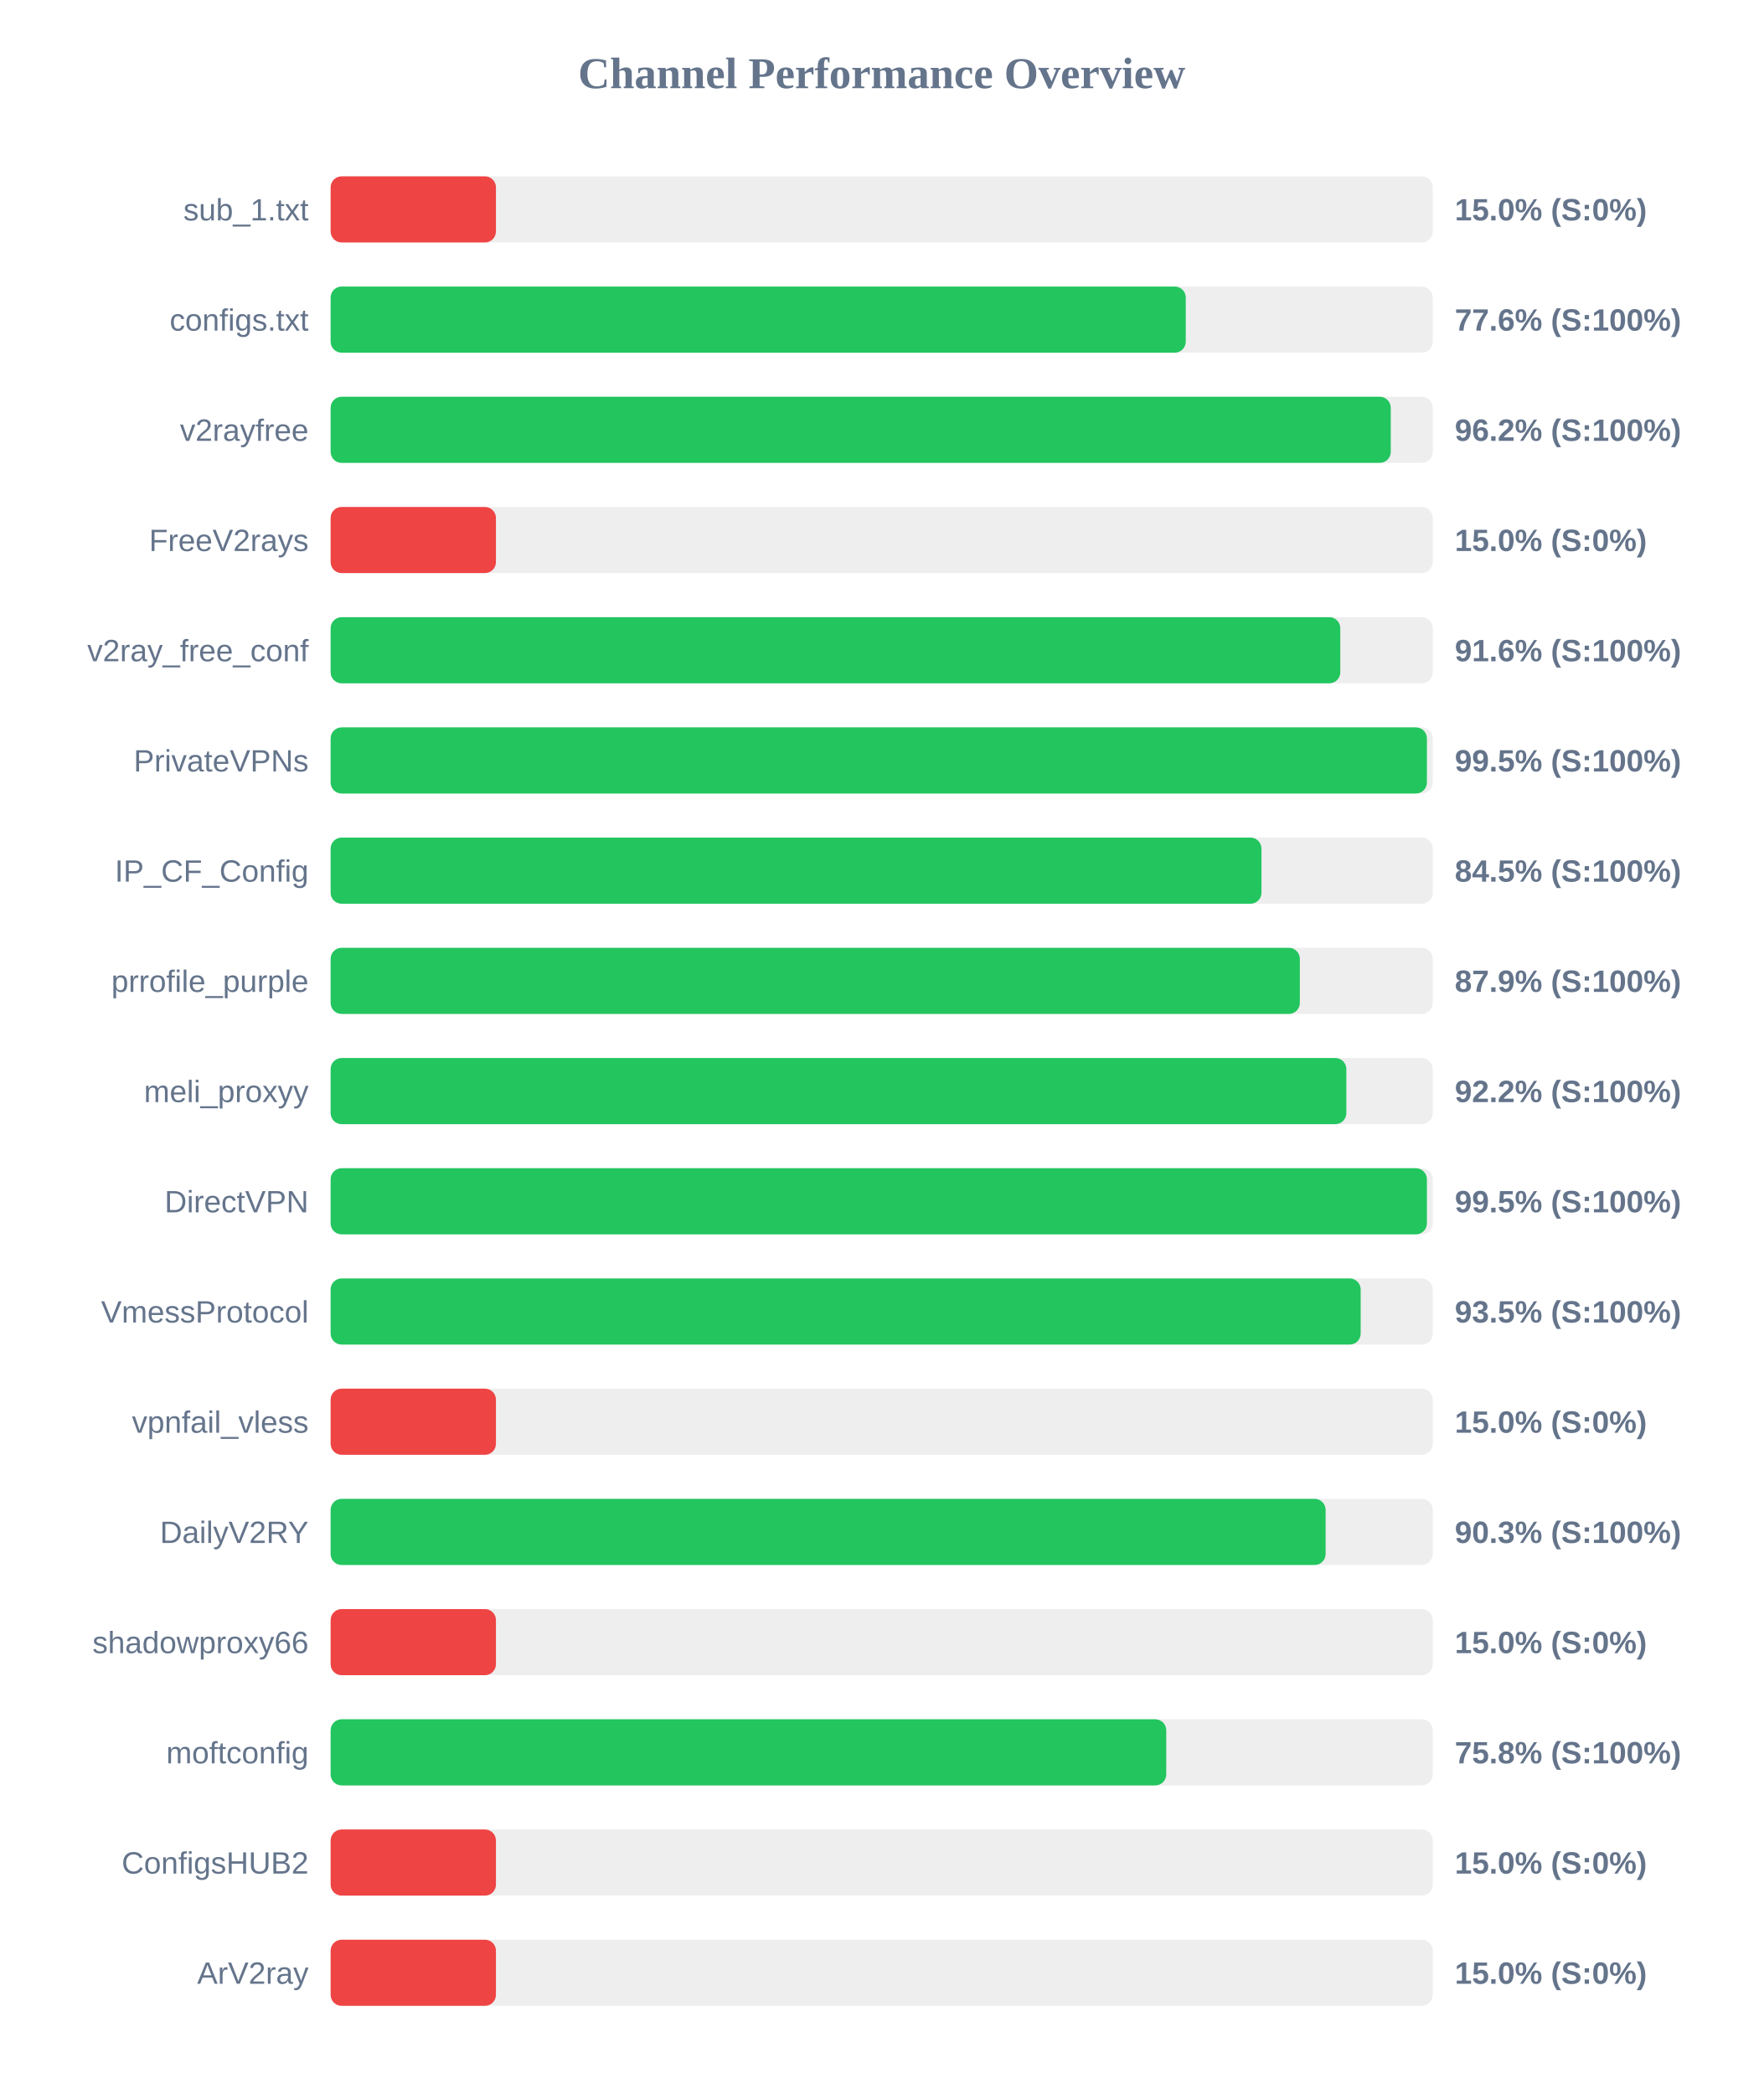
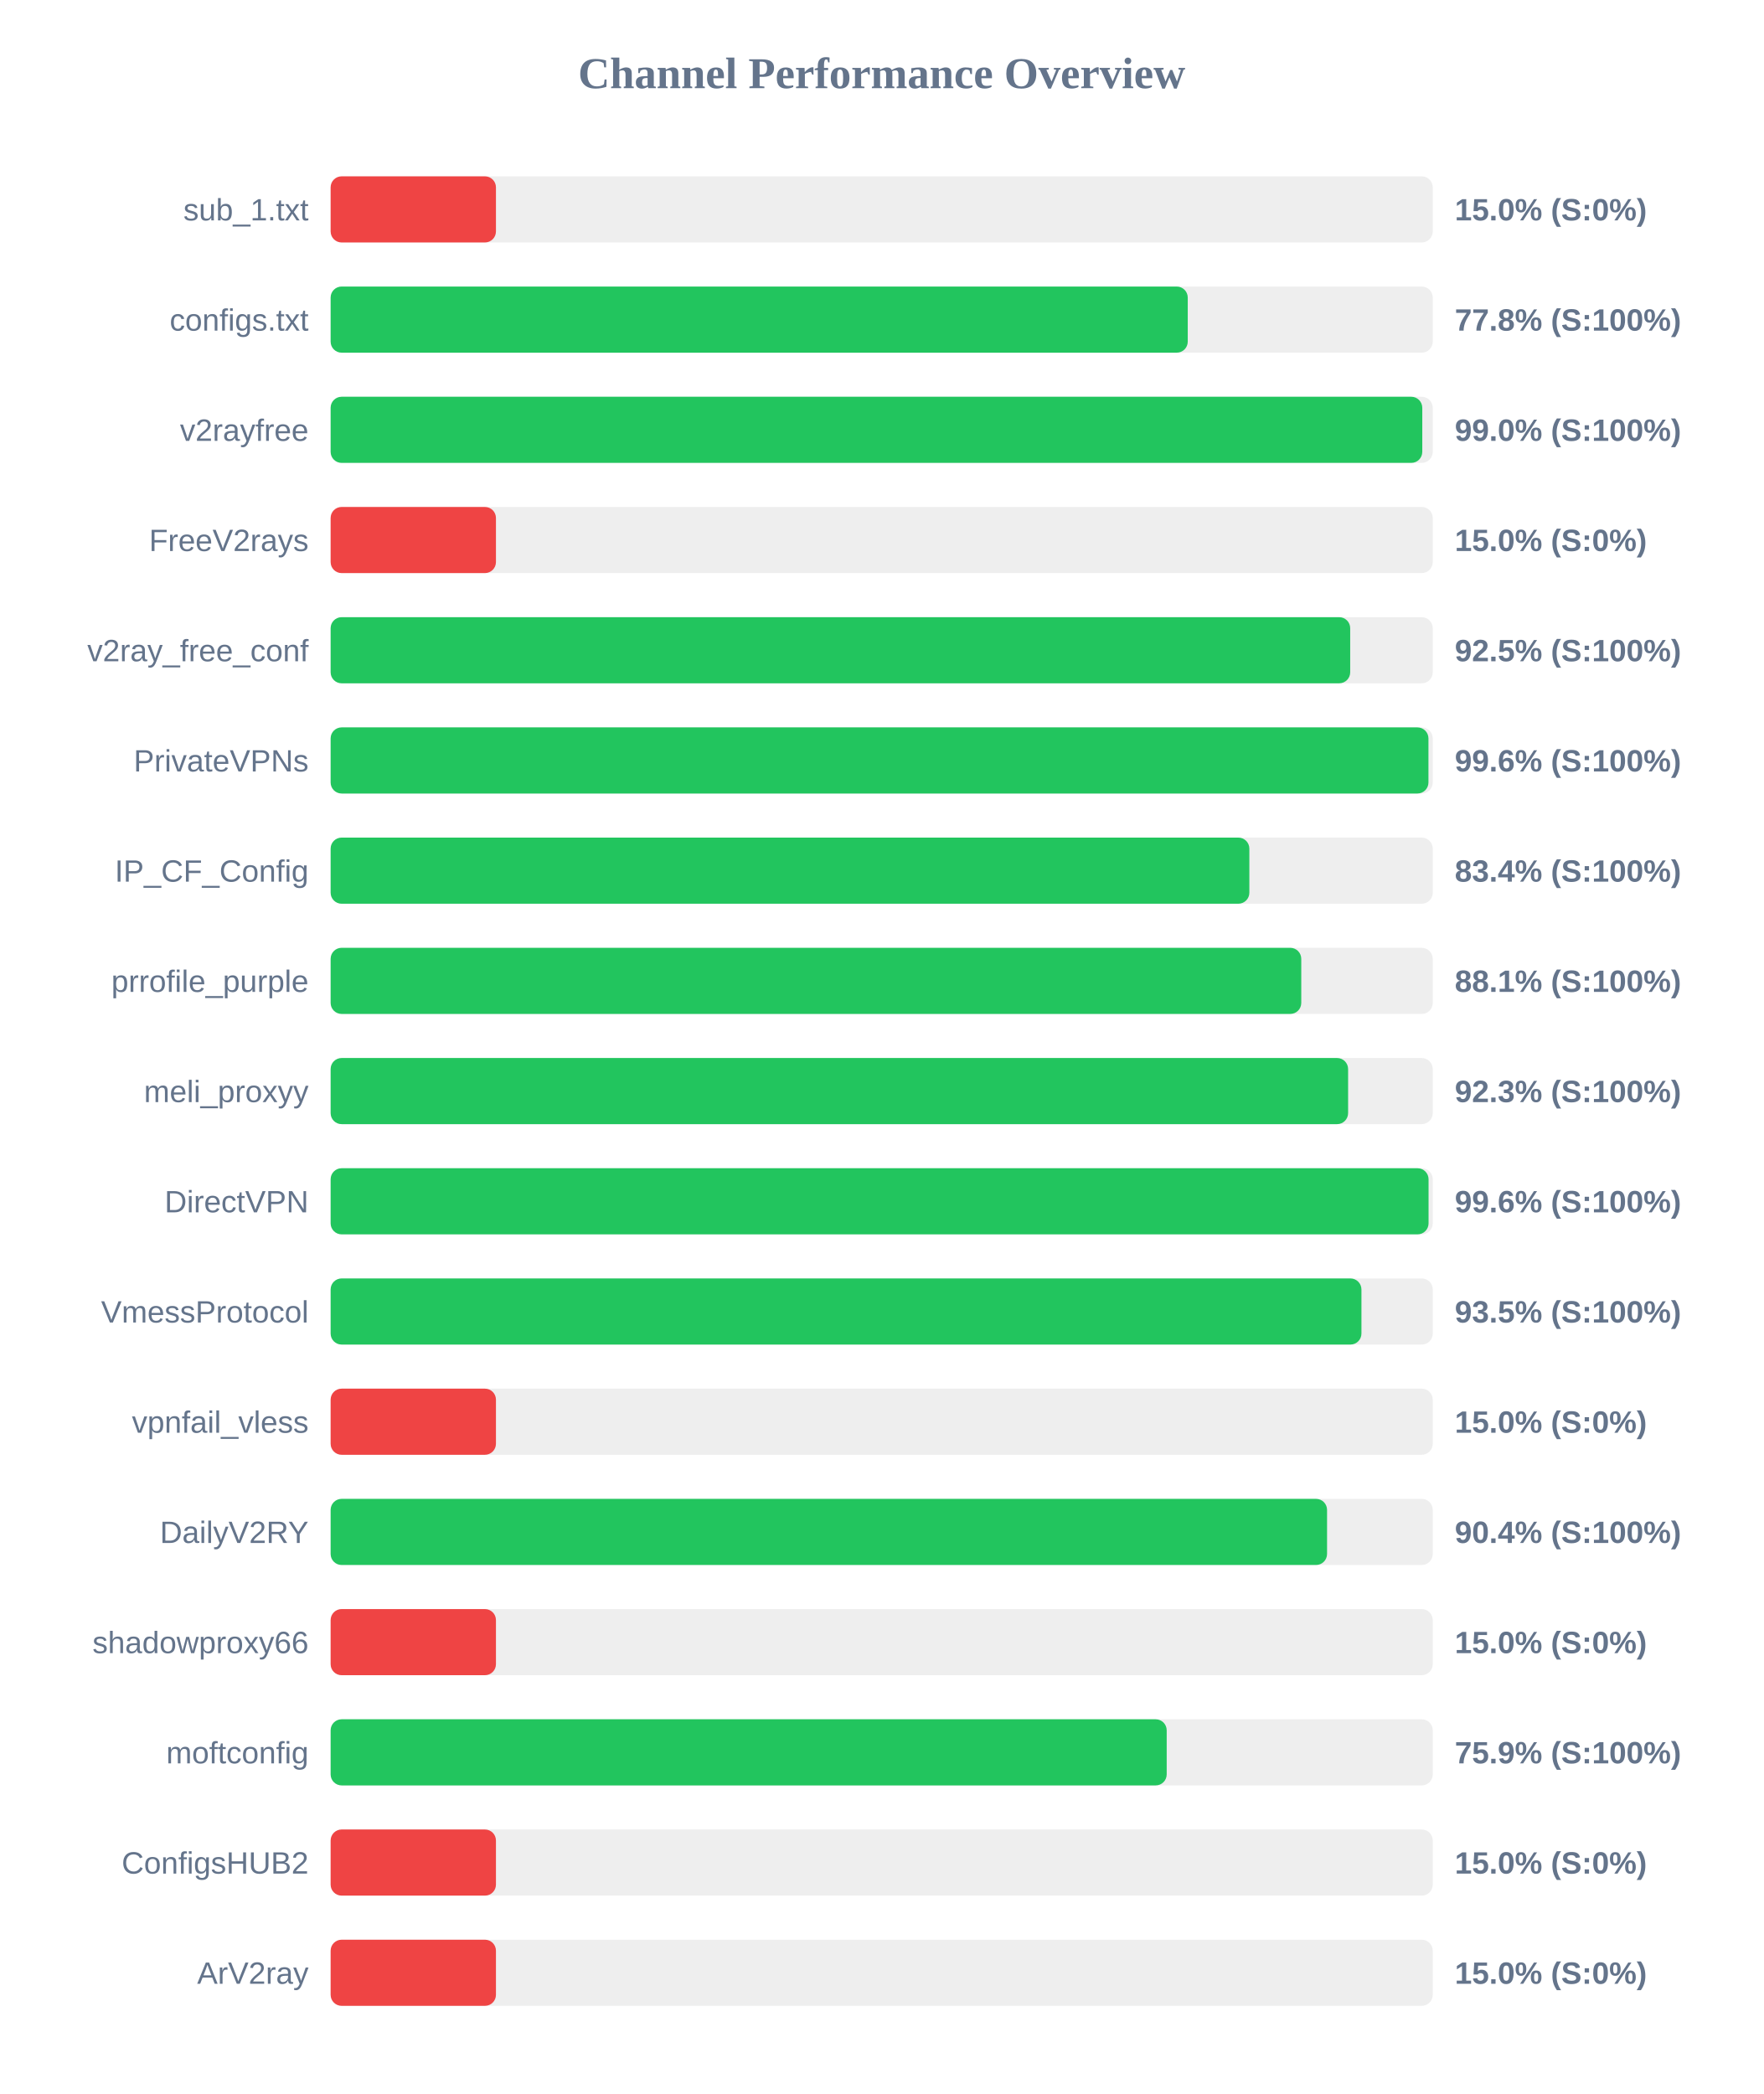
<svg xmlns="http://www.w3.org/2000/svg" width="800" height="950" version="1.1">
  <style>
        .row { font: 14px Arial; fill: #64748b; }
        .score { font: bold 14px Arial; fill: #64748b; }
    </style>
  <text x="400" y="40" text-anchor="middle" font-size="20px" font-weight="bold" fill="#64748b">Channel Performance Overview</text>
  <rect x="150" y="80" width="500" height="30" fill="#eee" rx="5" />
  <rect x="150" y="80" width="75.0" height="30" fill="#ef4444" rx="5" />
  <text x="140" y="100" text-anchor="end" class="row">sub_1.txt</text>
  <text x="660" y="100" text-anchor="start" class="score">15.0% (S:0%)</text>
  <rect x="150" y="130" width="500" height="30" fill="#eee" rx="5" />
-   <rect x="150" y="130" width="387.95" height="30" fill="#22c55e" rx="5" />
+   <rect x="150" y="130" width="388.85" height="30" fill="#22c55e" rx="5" />
  <text x="140" y="150" text-anchor="end" class="row">configs.txt</text>
-   <text x="660" y="150" text-anchor="start" class="score">77.6% (S:100%)</text>
+   <text x="660" y="150" text-anchor="start" class="score">77.8% (S:100%)</text>
  <rect x="150" y="180" width="500" height="30" fill="#eee" rx="5" />
-   <rect x="150" y="180" width="480.95" height="30" fill="#22c55e" rx="5" />
+   <rect x="150" y="180" width="495.25" height="30" fill="#22c55e" rx="5" />
  <text x="140" y="200" text-anchor="end" class="row">v2rayfree</text>
-   <text x="660" y="200" text-anchor="start" class="score">96.2% (S:100%)</text>
+   <text x="660" y="200" text-anchor="start" class="score">99.0% (S:100%)</text>
  <rect x="150" y="230" width="500" height="30" fill="#eee" rx="5" />
  <rect x="150" y="230" width="75.0" height="30" fill="#ef4444" rx="5" />
  <text x="140" y="250" text-anchor="end" class="row">FreeV2rays</text>
  <text x="660" y="250" text-anchor="start" class="score">15.0% (S:0%)</text>
  <rect x="150" y="280" width="500" height="30" fill="#eee" rx="5" />
-   <rect x="150" y="280" width="458.05" height="30" fill="#22c55e" rx="5" />
+   <rect x="150" y="280" width="462.55" height="30" fill="#22c55e" rx="5" />
  <text x="140" y="300" text-anchor="end" class="row">v2ray_free_conf</text>
-   <text x="660" y="300" text-anchor="start" class="score">91.6% (S:100%)</text>
+   <text x="660" y="300" text-anchor="start" class="score">92.5% (S:100%)</text>
  <rect x="150" y="330" width="500" height="30" fill="#eee" rx="5" />
-   <rect x="150" y="330" width="497.35" height="30" fill="#22c55e" rx="5" />
+   <rect x="150" y="330" width="498.05" height="30" fill="#22c55e" rx="5" />
  <text x="140" y="350" text-anchor="end" class="row">PrivateVPNs</text>
-   <text x="660" y="350" text-anchor="start" class="score">99.5% (S:100%)</text>
+   <text x="660" y="350" text-anchor="start" class="score">99.6% (S:100%)</text>
  <rect x="150" y="380" width="500" height="30" fill="#eee" rx="5" />
-   <rect x="150" y="380" width="422.3" height="30" fill="#22c55e" rx="5" />
+   <rect x="150" y="380" width="416.8" height="30" fill="#22c55e" rx="5" />
  <text x="140" y="400" text-anchor="end" class="row">IP_CF_Config</text>
-   <text x="660" y="400" text-anchor="start" class="score">84.5% (S:100%)</text>
+   <text x="660" y="400" text-anchor="start" class="score">83.4% (S:100%)</text>
  <rect x="150" y="430" width="500" height="30" fill="#eee" rx="5" />
-   <rect x="150" y="430" width="439.7" height="30" fill="#22c55e" rx="5" />
+   <rect x="150" y="430" width="440.35" height="30" fill="#22c55e" rx="5" />
  <text x="140" y="450" text-anchor="end" class="row">prrofile_purple</text>
-   <text x="660" y="450" text-anchor="start" class="score">87.9% (S:100%)</text>
+   <text x="660" y="450" text-anchor="start" class="score">88.1% (S:100%)</text>
  <rect x="150" y="480" width="500" height="30" fill="#eee" rx="5" />
-   <rect x="150" y="480" width="460.8" height="30" fill="#22c55e" rx="5" />
+   <rect x="150" y="480" width="461.6" height="30" fill="#22c55e" rx="5" />
  <text x="140" y="500" text-anchor="end" class="row">meli_proxyy</text>
-   <text x="660" y="500" text-anchor="start" class="score">92.2% (S:100%)</text>
+   <text x="660" y="500" text-anchor="start" class="score">92.3% (S:100%)</text>
  <rect x="150" y="530" width="500" height="30" fill="#eee" rx="5" />
-   <rect x="150" y="530" width="497.35" height="30" fill="#22c55e" rx="5" />
+   <rect x="150" y="530" width="498.1" height="30" fill="#22c55e" rx="5" />
  <text x="140" y="550" text-anchor="end" class="row">DirectVPN</text>
-   <text x="660" y="550" text-anchor="start" class="score">99.5% (S:100%)</text>
+   <text x="660" y="550" text-anchor="start" class="score">99.6% (S:100%)</text>
  <rect x="150" y="580" width="500" height="30" fill="#eee" rx="5" />
-   <rect x="150" y="580" width="467.3" height="30" fill="#22c55e" rx="5" />
+   <rect x="150" y="580" width="467.65" height="30" fill="#22c55e" rx="5" />
  <text x="140" y="600" text-anchor="end" class="row">VmessProtocol</text>
  <text x="660" y="600" text-anchor="start" class="score">93.5% (S:100%)</text>
  <rect x="150" y="630" width="500" height="30" fill="#eee" rx="5" />
  <rect x="150" y="630" width="75.0" height="30" fill="#ef4444" rx="5" />
  <text x="140" y="650" text-anchor="end" class="row">vpnfail_vless</text>
  <text x="660" y="650" text-anchor="start" class="score">15.0% (S:0%)</text>
  <rect x="150" y="680" width="500" height="30" fill="#eee" rx="5" />
-   <rect x="150" y="680" width="451.4" height="30" fill="#22c55e" rx="5" />
+   <rect x="150" y="680" width="452.05" height="30" fill="#22c55e" rx="5" />
  <text x="140" y="700" text-anchor="end" class="row">DailyV2RY</text>
-   <text x="660" y="700" text-anchor="start" class="score">90.3% (S:100%)</text>
+   <text x="660" y="700" text-anchor="start" class="score">90.4% (S:100%)</text>
  <rect x="150" y="730" width="500" height="30" fill="#eee" rx="5" />
  <rect x="150" y="730" width="75.0" height="30" fill="#ef4444" rx="5" />
  <text x="140" y="750" text-anchor="end" class="row">shadowproxy66</text>
  <text x="660" y="750" text-anchor="start" class="score">15.0% (S:0%)</text>
  <rect x="150" y="780" width="500" height="30" fill="#eee" rx="5" />
-   <rect x="150" y="780" width="379.1" height="30" fill="#22c55e" rx="5" />
+   <rect x="150" y="780" width="379.3" height="30" fill="#22c55e" rx="5" />
  <text x="140" y="800" text-anchor="end" class="row">moftconfig</text>
-   <text x="660" y="800" text-anchor="start" class="score">75.8% (S:100%)</text>
+   <text x="660" y="800" text-anchor="start" class="score">75.9% (S:100%)</text>
  <rect x="150" y="830" width="500" height="30" fill="#eee" rx="5" />
  <rect x="150" y="830" width="75.0" height="30" fill="#ef4444" rx="5" />
  <text x="140" y="850" text-anchor="end" class="row">ConfigsHUB2</text>
  <text x="660" y="850" text-anchor="start" class="score">15.0% (S:0%)</text>
  <rect x="150" y="880" width="500" height="30" fill="#eee" rx="5" />
  <rect x="150" y="880" width="75.0" height="30" fill="#ef4444" rx="5" />
  <text x="140" y="900" text-anchor="end" class="row">ArV2ray</text>
  <text x="660" y="900" text-anchor="start" class="score">15.0% (S:0%)</text>
</svg>
